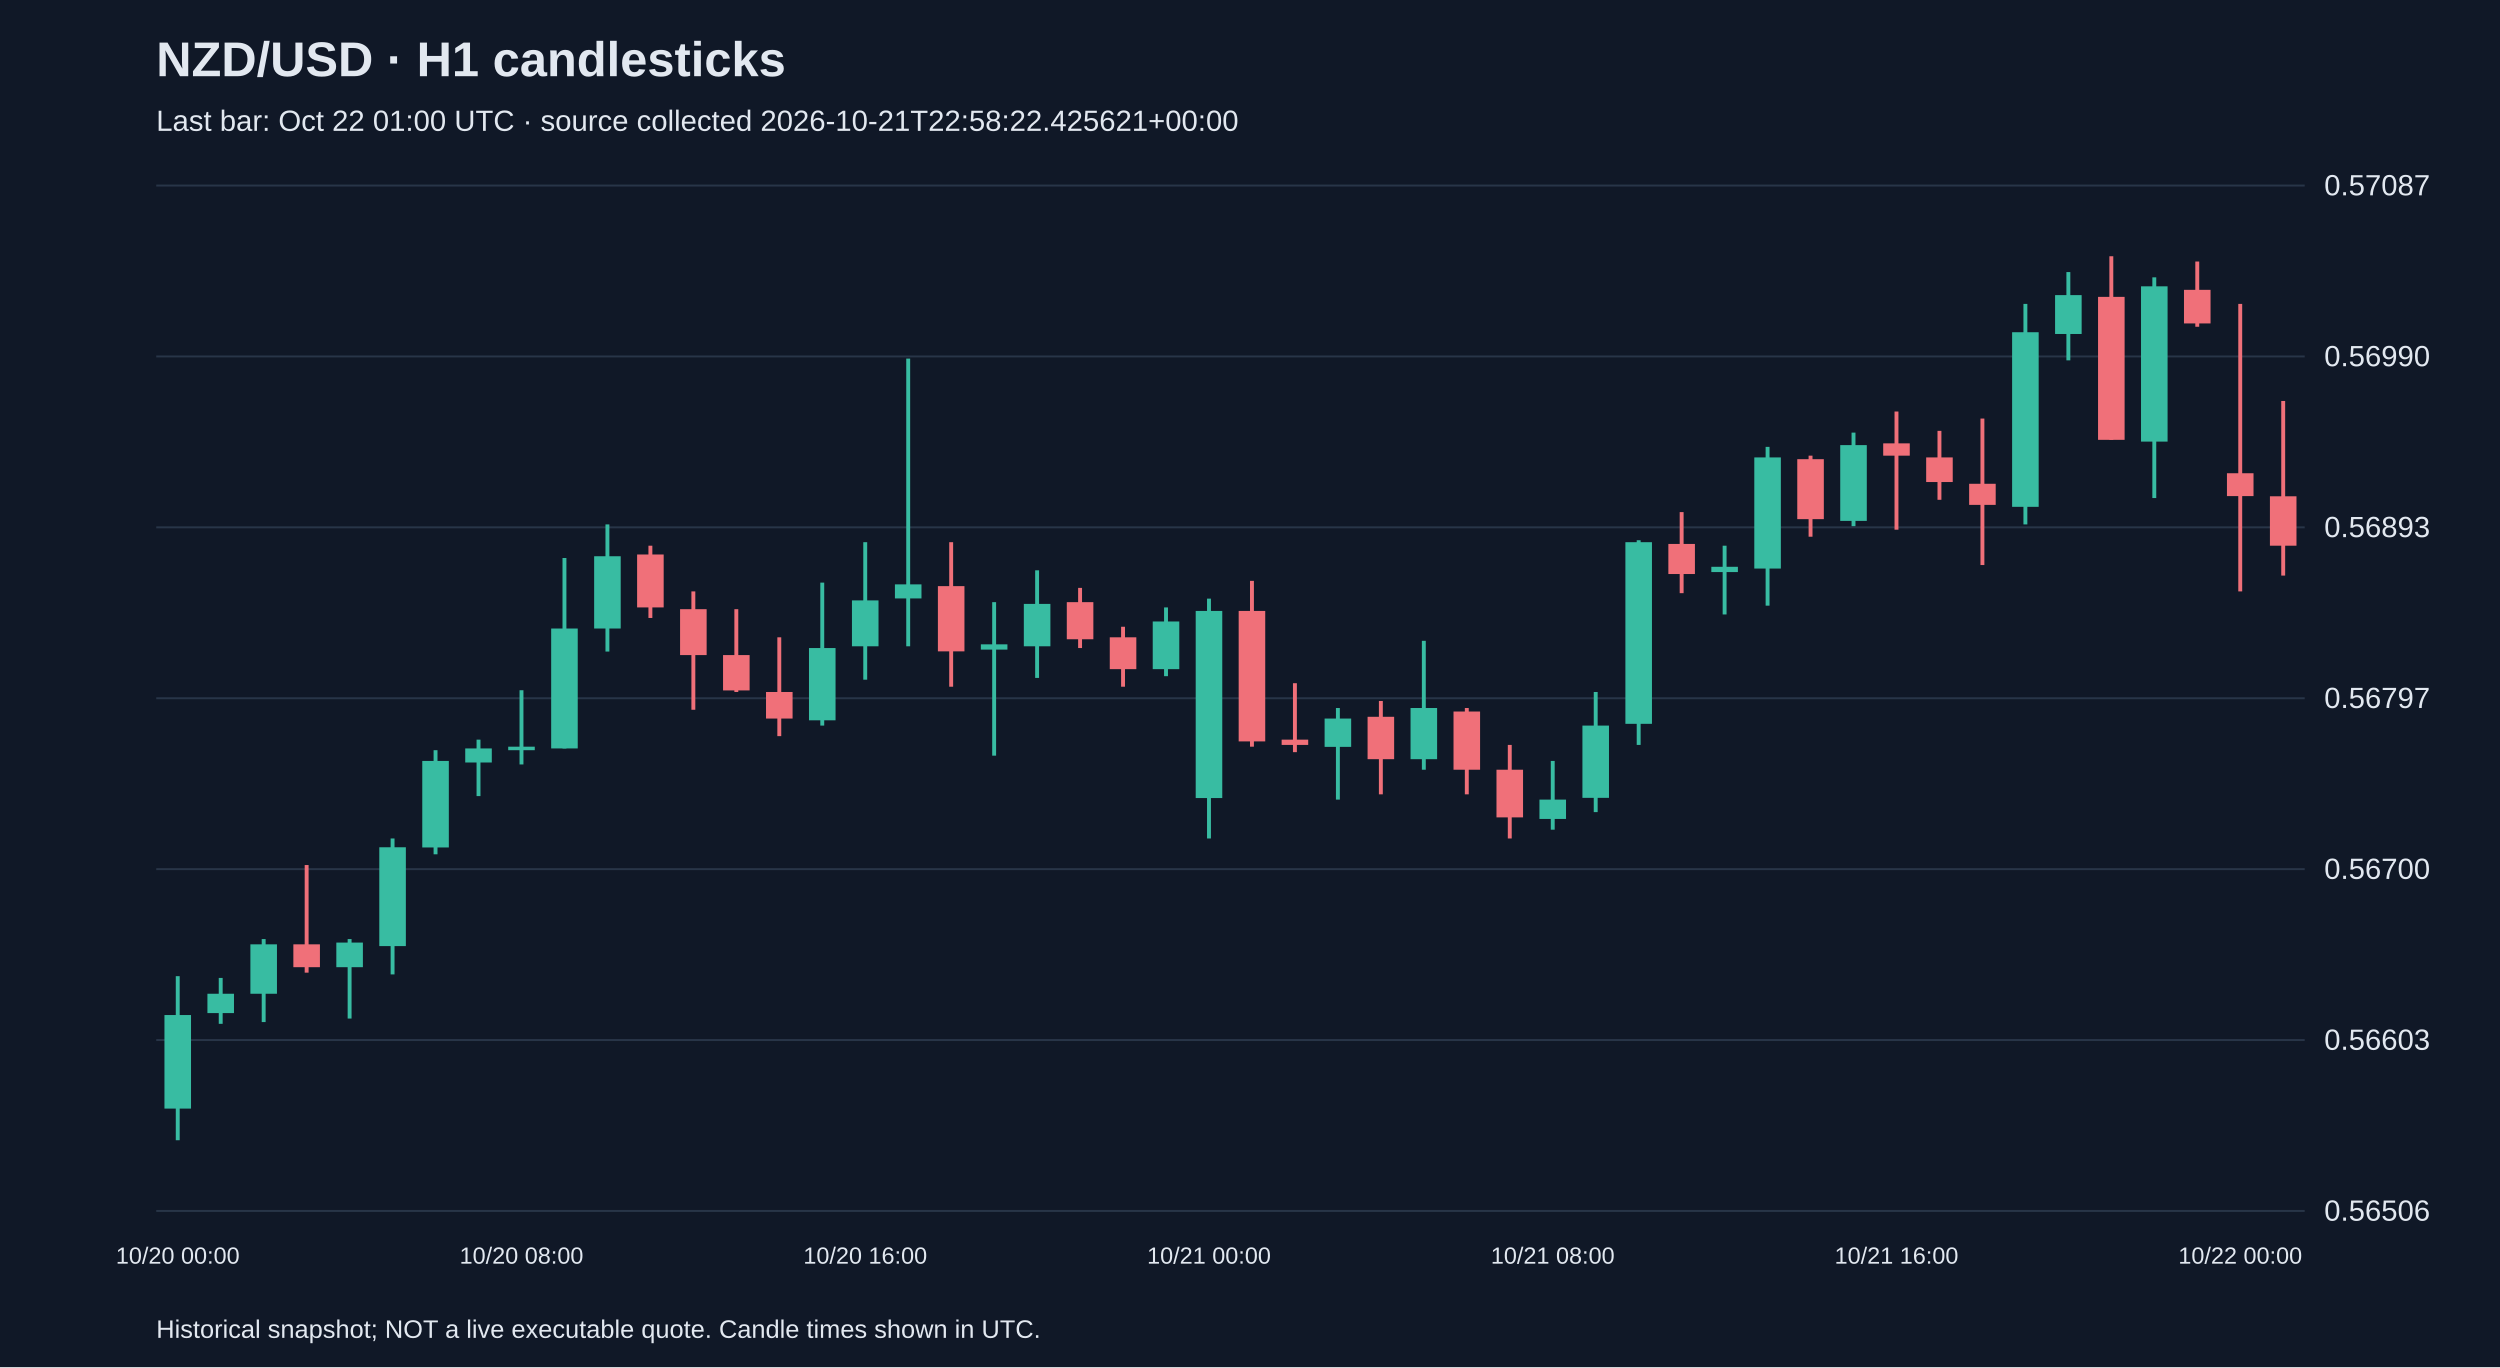
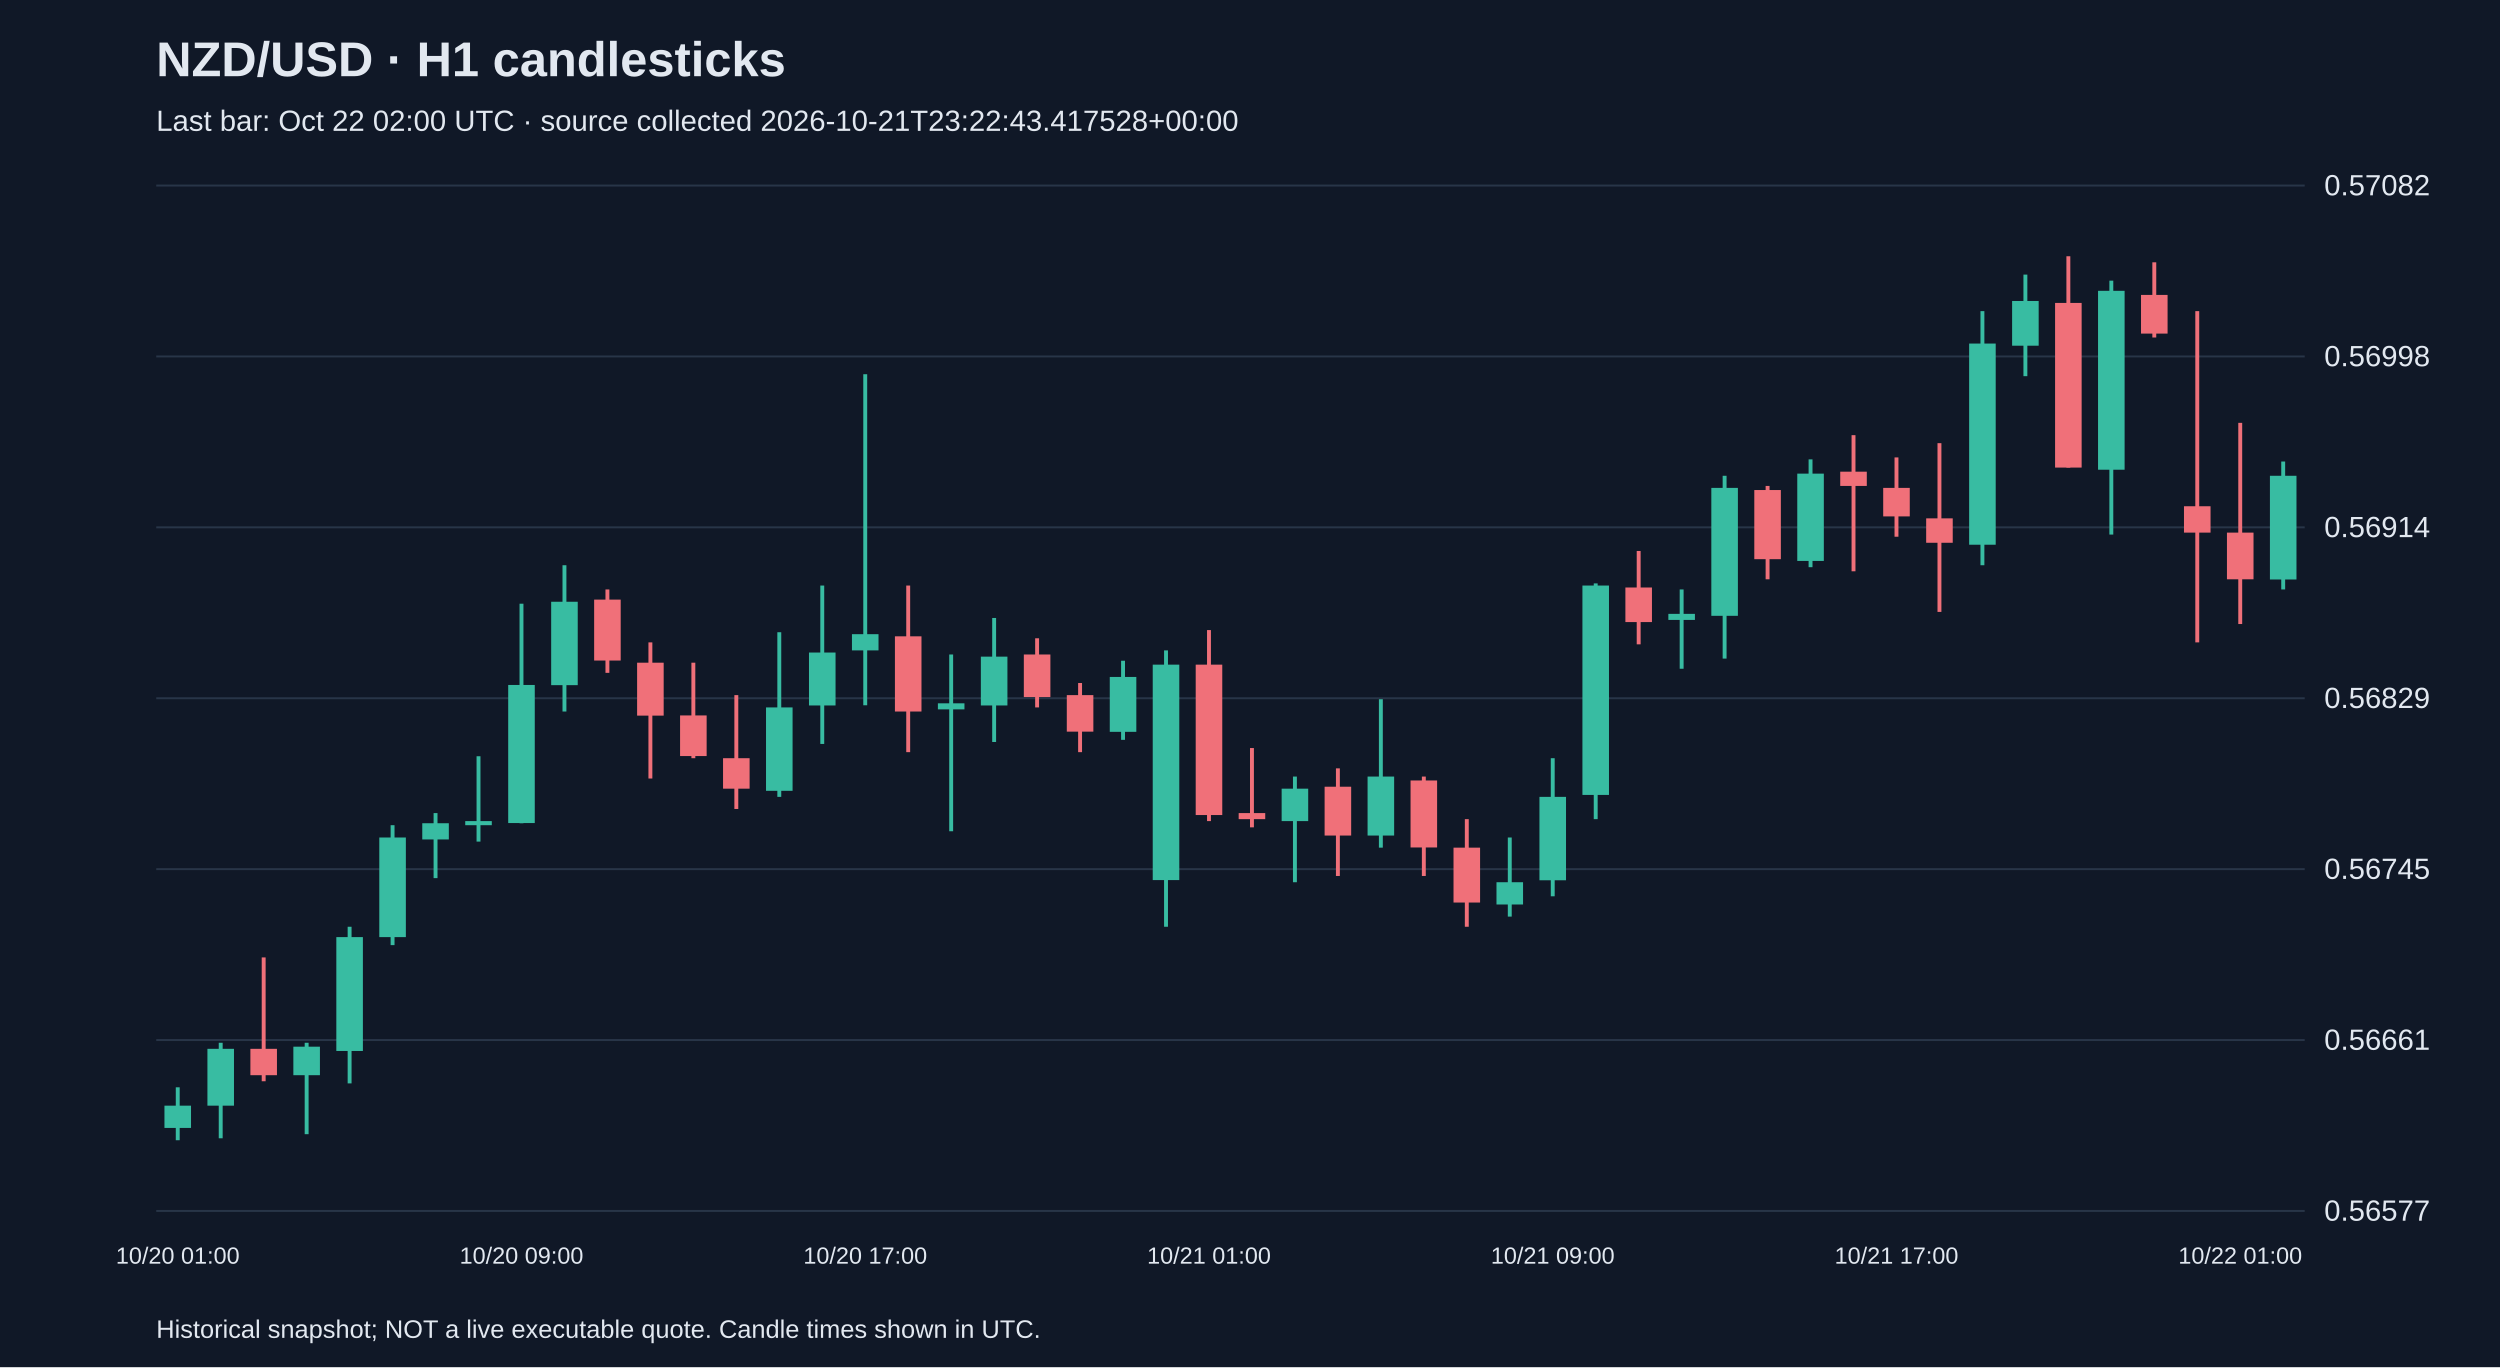
<svg xmlns="http://www.w3.org/2000/svg" viewBox="0 0 1280 700">
  <rect width="100%" height="100%" fill="#101827" />
  <style>text{font-family:Arial,sans-serif;fill:#e2e8f0}</style>
  <text x="80" y="39" font-size="25" font-weight="bold">NZD/USD · H1 candlesticks</text>
-   <text x="80" y="67" font-size="15" fill="#a6b1c5">Last bar: Oct 22 01:00 UTC · source collected 2026-10-21T22:58:22.425621+00:00</text>
+   <text x="80" y="67" font-size="15" fill="#a6b1c5">Last bar: Oct 22 02:00 UTC · source collected 2026-10-21T23:22:43.417528+00:00</text>
  <line x1="80" y1="620.0" x2="1180" y2="620.0" stroke="#283548" />
-   <text x="1190" y="625.0" font-size="15">0.56506</text>
+   <text x="1190" y="625.0" font-size="15">0.56577</text>
  <line x1="80" y1="532.5" x2="1180" y2="532.5" stroke="#283548" />
-   <text x="1190" y="537.5" font-size="15">0.56603</text>
+   <text x="1190" y="537.5" font-size="15">0.56661</text>
  <line x1="80" y1="445.0" x2="1180" y2="445.0" stroke="#283548" />
-   <text x="1190" y="450.0" font-size="15">0.56700</text>
+   <text x="1190" y="450.0" font-size="15">0.56745</text>
  <line x1="80" y1="357.5" x2="1180" y2="357.5" stroke="#283548" />
-   <text x="1190" y="362.5" font-size="15">0.56797</text>
+   <text x="1190" y="362.5" font-size="15">0.56829</text>
  <line x1="80" y1="270.0" x2="1180" y2="270.0" stroke="#283548" />
-   <text x="1190" y="275.0" font-size="15">0.56893</text>
+   <text x="1190" y="275.0" font-size="15">0.56914</text>
  <line x1="80" y1="182.5" x2="1180" y2="182.5" stroke="#283548" />
-   <text x="1190" y="187.5" font-size="15">0.56990</text>
+   <text x="1190" y="187.5" font-size="15">0.56998</text>
  <line x1="80" y1="95.0" x2="1180" y2="95.0" stroke="#283548" />
-   <text x="1190" y="100.0" font-size="15">0.57087</text>
-   <line x1="91.0" y1="499.8" x2="91.0" y2="583.8" stroke="#38bca2" stroke-width="2" />
-   <rect x="84.2" y="519.7" width="13.6" height="47.9" fill="#38bca2" />
-   <text x="91.0" y="647" text-anchor="middle" font-size="12">10/20 00:00</text>
-   <line x1="113.0" y1="500.7" x2="113.0" y2="524.2" stroke="#38bca2" stroke-width="2" />
-   <rect x="106.2" y="508.8" width="13.6" height="9.9" fill="#38bca2" />
-   <line x1="135.0" y1="480.8" x2="135.0" y2="523.3" stroke="#38bca2" stroke-width="2" />
-   <rect x="128.2" y="483.5" width="13.6" height="25.3" fill="#38bca2" />
-   <line x1="157.0" y1="442.9" x2="157.0" y2="498.0" stroke="#f07079" stroke-width="2" />
-   <rect x="150.2" y="483.5" width="13.6" height="11.7" fill="#f07079" />
-   <line x1="179.0" y1="480.8" x2="179.0" y2="521.5" stroke="#38bca2" stroke-width="2" />
-   <rect x="172.2" y="482.6" width="13.6" height="12.6" fill="#38bca2" />
-   <line x1="201.0" y1="429.3" x2="201.0" y2="498.9" stroke="#38bca2" stroke-width="2" />
-   <rect x="194.2" y="433.8" width="13.6" height="50.6" fill="#38bca2" />
-   <line x1="223.0" y1="384.1" x2="223.0" y2="437.4" stroke="#38bca2" stroke-width="2" />
-   <rect x="216.2" y="389.6" width="13.6" height="44.3" fill="#38bca2" />
-   <line x1="245.0" y1="378.7" x2="245.0" y2="407.6" stroke="#38bca2" stroke-width="2" />
-   <rect x="238.2" y="383.2" width="13.6" height="7.2" fill="#38bca2" />
-   <line x1="267.0" y1="353.4" x2="267.0" y2="391.4" stroke="#38bca2" stroke-width="2" />
-   <rect x="260.2" y="382.3" width="13.6" height="1.8" fill="#38bca2" />
-   <text x="267.0" y="647" text-anchor="middle" font-size="12">10/20 08:00</text>
-   <line x1="289.0" y1="285.7" x2="289.0" y2="383.2" stroke="#38bca2" stroke-width="2" />
-   <rect x="282.2" y="321.8" width="13.6" height="61.4" fill="#38bca2" />
-   <line x1="311.0" y1="268.5" x2="311.0" y2="333.6" stroke="#38bca2" stroke-width="2" />
-   <rect x="304.2" y="284.8" width="13.6" height="37.0" fill="#38bca2" />
-   <line x1="333.0" y1="279.4" x2="333.0" y2="316.4" stroke="#f07079" stroke-width="2" />
-   <rect x="326.2" y="283.9" width="13.6" height="27.1" fill="#f07079" />
-   <line x1="355.0" y1="302.8" x2="355.0" y2="363.4" stroke="#f07079" stroke-width="2" />
-   <rect x="348.2" y="311.9" width="13.6" height="23.5" fill="#f07079" />
-   <line x1="377.0" y1="311.9" x2="377.0" y2="354.3" stroke="#f07079" stroke-width="2" />
-   <rect x="370.2" y="335.4" width="13.6" height="18.1" fill="#f07079" />
-   <line x1="399.0" y1="326.3" x2="399.0" y2="376.9" stroke="#f07079" stroke-width="2" />
-   <rect x="392.2" y="354.3" width="13.6" height="13.6" fill="#f07079" />
-   <line x1="421.0" y1="298.3" x2="421.0" y2="371.5" stroke="#38bca2" stroke-width="2" />
-   <rect x="414.2" y="331.8" width="13.6" height="37.0" fill="#38bca2" />
-   <line x1="443.0" y1="277.6" x2="443.0" y2="348.0" stroke="#38bca2" stroke-width="2" />
-   <rect x="436.2" y="307.4" width="13.6" height="23.5" fill="#38bca2" />
-   <text x="443.0" y="647" text-anchor="middle" font-size="12">10/20 16:00</text>
-   <line x1="465.0" y1="183.6" x2="465.0" y2="330.9" stroke="#38bca2" stroke-width="2" />
-   <rect x="458.2" y="299.2" width="13.6" height="7.2" fill="#38bca2" />
-   <line x1="487.0" y1="277.6" x2="487.0" y2="351.6" stroke="#f07079" stroke-width="2" />
-   <rect x="480.2" y="300.1" width="13.6" height="33.4" fill="#f07079" />
-   <line x1="509.0" y1="308.3" x2="509.0" y2="386.9" stroke="#38bca2" stroke-width="2" />
-   <rect x="502.2" y="329.9" width="13.6" height="2.7" fill="#38bca2" />
-   <line x1="531.0" y1="292.0" x2="531.0" y2="347.1" stroke="#38bca2" stroke-width="2" />
-   <rect x="524.2" y="309.2" width="13.6" height="21.7" fill="#38bca2" />
-   <line x1="553.0" y1="301.0" x2="553.0" y2="331.8" stroke="#f07079" stroke-width="2" />
-   <rect x="546.2" y="308.3" width="13.6" height="19.0" fill="#f07079" />
-   <line x1="575.0" y1="320.9" x2="575.0" y2="351.6" stroke="#f07079" stroke-width="2" />
-   <rect x="568.2" y="326.3" width="13.6" height="16.3" fill="#f07079" />
-   <line x1="597.0" y1="311.0" x2="597.0" y2="346.2" stroke="#38bca2" stroke-width="2" />
-   <rect x="590.2" y="318.2" width="13.6" height="24.4" fill="#38bca2" />
-   <line x1="619.0" y1="306.5" x2="619.0" y2="429.3" stroke="#38bca2" stroke-width="2" />
-   <rect x="612.2" y="312.8" width="13.6" height="95.8" fill="#38bca2" />
-   <text x="619.0" y="647" text-anchor="middle" font-size="12">10/21 00:00</text>
-   <line x1="641.0" y1="297.4" x2="641.0" y2="382.3" stroke="#f07079" stroke-width="2" />
-   <rect x="634.2" y="312.8" width="13.6" height="66.8" fill="#f07079" />
-   <line x1="663.0" y1="349.8" x2="663.0" y2="385.1" stroke="#f07079" stroke-width="2" />
-   <rect x="656.2" y="378.7" width="13.6" height="2.7" fill="#f07079" />
-   <line x1="685.0" y1="362.5" x2="685.0" y2="409.4" stroke="#38bca2" stroke-width="2" />
-   <rect x="678.2" y="367.9" width="13.6" height="14.5" fill="#38bca2" />
-   <line x1="707.0" y1="358.9" x2="707.0" y2="406.7" stroke="#f07079" stroke-width="2" />
-   <rect x="700.2" y="367.0" width="13.6" height="21.7" fill="#f07079" />
-   <line x1="729.0" y1="328.1" x2="729.0" y2="394.1" stroke="#38bca2" stroke-width="2" />
-   <rect x="722.2" y="362.5" width="13.6" height="26.2" fill="#38bca2" />
-   <line x1="751.0" y1="362.5" x2="751.0" y2="406.7" stroke="#f07079" stroke-width="2" />
-   <rect x="744.2" y="364.3" width="13.6" height="29.8" fill="#f07079" />
-   <line x1="773.0" y1="381.4" x2="773.0" y2="429.3" stroke="#f07079" stroke-width="2" />
-   <rect x="766.2" y="394.1" width="13.6" height="24.4" fill="#f07079" />
-   <line x1="795.0" y1="389.6" x2="795.0" y2="424.8" stroke="#38bca2" stroke-width="2" />
-   <rect x="788.2" y="409.4" width="13.6" height="9.9" fill="#38bca2" />
-   <text x="795.0" y="647" text-anchor="middle" font-size="12">10/21 08:00</text>
-   <line x1="817.0" y1="354.3" x2="817.0" y2="415.8" stroke="#38bca2" stroke-width="2" />
-   <rect x="810.2" y="371.5" width="13.6" height="37.0" fill="#38bca2" />
-   <line x1="839.0" y1="276.6" x2="839.0" y2="381.4" stroke="#38bca2" stroke-width="2" />
-   <rect x="832.2" y="277.6" width="13.6" height="93.0" fill="#38bca2" />
-   <line x1="861.0" y1="262.2" x2="861.0" y2="303.7" stroke="#f07079" stroke-width="2" />
-   <rect x="854.2" y="278.5" width="13.6" height="15.4" fill="#f07079" />
-   <line x1="883.0" y1="279.4" x2="883.0" y2="314.6" stroke="#38bca2" stroke-width="2" />
-   <rect x="876.2" y="290.2" width="13.6" height="2.7" fill="#38bca2" />
-   <line x1="905.0" y1="228.8" x2="905.0" y2="310.1" stroke="#38bca2" stroke-width="2" />
-   <rect x="898.2" y="234.2" width="13.6" height="56.9" fill="#38bca2" />
-   <line x1="927.0" y1="233.3" x2="927.0" y2="274.8" stroke="#f07079" stroke-width="2" />
-   <rect x="920.2" y="235.1" width="13.6" height="30.7" fill="#f07079" />
-   <line x1="949.0" y1="221.5" x2="949.0" y2="269.4" stroke="#38bca2" stroke-width="2" />
-   <rect x="942.2" y="227.9" width="13.6" height="38.8" fill="#38bca2" />
-   <line x1="971.0" y1="210.7" x2="971.0" y2="271.2" stroke="#f07079" stroke-width="2" />
-   <rect x="964.2" y="227.0" width="13.6" height="6.3" fill="#f07079" />
-   <text x="971.0" y="647" text-anchor="middle" font-size="12">10/21 16:00</text>
-   <line x1="993.0" y1="220.6" x2="993.0" y2="255.9" stroke="#f07079" stroke-width="2" />
-   <rect x="986.2" y="234.2" width="13.6" height="12.6" fill="#f07079" />
-   <line x1="1015.0" y1="214.3" x2="1015.0" y2="289.3" stroke="#f07079" stroke-width="2" />
-   <rect x="1008.2" y="247.7" width="13.6" height="10.8" fill="#f07079" />
-   <line x1="1037.0" y1="155.6" x2="1037.0" y2="268.5" stroke="#38bca2" stroke-width="2" />
-   <rect x="1030.2" y="170.1" width="13.6" height="89.4" fill="#38bca2" />
-   <line x1="1059.0" y1="139.3" x2="1059.0" y2="184.5" stroke="#38bca2" stroke-width="2" />
-   <rect x="1052.2" y="151.1" width="13.6" height="19.9" fill="#38bca2" />
-   <line x1="1081.0" y1="131.2" x2="1081.0" y2="225.2" stroke="#f07079" stroke-width="2" />
-   <rect x="1074.2" y="152.0" width="13.6" height="73.2" fill="#f07079" />
-   <line x1="1103.0" y1="142.0" x2="1103.0" y2="255.0" stroke="#38bca2" stroke-width="2" />
-   <rect x="1096.2" y="146.6" width="13.6" height="79.5" fill="#38bca2" />
-   <line x1="1125.0" y1="133.9" x2="1125.0" y2="167.3" stroke="#f07079" stroke-width="2" />
-   <rect x="1118.2" y="148.4" width="13.6" height="17.2" fill="#f07079" />
-   <line x1="1147.0" y1="155.6" x2="1147.0" y2="302.8" stroke="#f07079" stroke-width="2" />
-   <rect x="1140.2" y="242.3" width="13.6" height="11.7" fill="#f07079" />
-   <text x="1147.0" y="647" text-anchor="middle" font-size="12">10/22 00:00</text>
-   <line x1="1169.0" y1="205.3" x2="1169.0" y2="294.7" stroke="#f07079" stroke-width="2" />
-   <rect x="1162.2" y="254.1" width="13.6" height="25.3" fill="#f07079" />
+   <text x="1190" y="100.0" font-size="15">0.57082</text>
+   <line x1="91.0" y1="556.7" x2="91.0" y2="583.8" stroke="#38bca2" stroke-width="2" />
+   <rect x="84.2" y="566.1" width="13.6" height="11.4" fill="#38bca2" />
+   <text x="91.0" y="647" text-anchor="middle" font-size="12">10/20 01:00</text>
+   <line x1="113.0" y1="533.9" x2="113.0" y2="582.8" stroke="#38bca2" stroke-width="2" />
+   <rect x="106.2" y="537.0" width="13.6" height="29.1" fill="#38bca2" />
+   <line x1="135.0" y1="490.2" x2="135.0" y2="553.6" stroke="#f07079" stroke-width="2" />
+   <rect x="128.2" y="537.0" width="13.6" height="13.5" fill="#f07079" />
+   <line x1="157.0" y1="533.9" x2="157.0" y2="580.7" stroke="#38bca2" stroke-width="2" />
+   <rect x="150.2" y="535.9" width="13.6" height="14.6" fill="#38bca2" />
+   <line x1="179.0" y1="474.5" x2="179.0" y2="554.7" stroke="#38bca2" stroke-width="2" />
+   <rect x="172.2" y="479.8" width="13.6" height="58.3" fill="#38bca2" />
+   <line x1="201.0" y1="422.5" x2="201.0" y2="483.9" stroke="#38bca2" stroke-width="2" />
+   <rect x="194.2" y="428.8" width="13.6" height="51.0" fill="#38bca2" />
+   <line x1="223.0" y1="416.3" x2="223.0" y2="449.6" stroke="#38bca2" stroke-width="2" />
+   <rect x="216.2" y="421.5" width="13.6" height="8.3" fill="#38bca2" />
+   <line x1="245.0" y1="387.2" x2="245.0" y2="430.9" stroke="#38bca2" stroke-width="2" />
+   <rect x="238.2" y="420.4" width="13.6" height="2.1" fill="#38bca2" />
+   <line x1="267.0" y1="309.1" x2="267.0" y2="421.5" stroke="#38bca2" stroke-width="2" />
+   <rect x="260.2" y="350.7" width="13.6" height="70.7" fill="#38bca2" />
+   <text x="267.0" y="647" text-anchor="middle" font-size="12">10/20 09:00</text>
+   <line x1="289.0" y1="289.4" x2="289.0" y2="364.3" stroke="#38bca2" stroke-width="2" />
+   <rect x="282.2" y="308.1" width="13.6" height="42.7" fill="#38bca2" />
+   <line x1="311.0" y1="301.8" x2="311.0" y2="344.5" stroke="#f07079" stroke-width="2" />
+   <rect x="304.2" y="307.0" width="13.6" height="31.2" fill="#f07079" />
+   <line x1="333.0" y1="328.9" x2="333.0" y2="398.6" stroke="#f07079" stroke-width="2" />
+   <rect x="326.2" y="339.3" width="13.6" height="27.1" fill="#f07079" />
+   <line x1="355.0" y1="339.3" x2="355.0" y2="388.2" stroke="#f07079" stroke-width="2" />
+   <rect x="348.2" y="366.3" width="13.6" height="20.8" fill="#f07079" />
+   <line x1="377.0" y1="355.9" x2="377.0" y2="414.2" stroke="#f07079" stroke-width="2" />
+   <rect x="370.2" y="388.2" width="13.6" height="15.6" fill="#f07079" />
+   <line x1="399.0" y1="323.7" x2="399.0" y2="408.0" stroke="#38bca2" stroke-width="2" />
+   <rect x="392.2" y="362.2" width="13.6" height="42.7" fill="#38bca2" />
+   <line x1="421.0" y1="299.8" x2="421.0" y2="380.9" stroke="#38bca2" stroke-width="2" />
+   <rect x="414.2" y="334.1" width="13.6" height="27.1" fill="#38bca2" />
+   <line x1="443.0" y1="191.6" x2="443.0" y2="361.1" stroke="#38bca2" stroke-width="2" />
+   <rect x="436.2" y="324.7" width="13.6" height="8.3" fill="#38bca2" />
+   <text x="443.0" y="647" text-anchor="middle" font-size="12">10/20 17:00</text>
+   <line x1="465.0" y1="299.8" x2="465.0" y2="385.1" stroke="#f07079" stroke-width="2" />
+   <rect x="458.2" y="325.8" width="13.6" height="38.5" fill="#f07079" />
+   <line x1="487.0" y1="335.1" x2="487.0" y2="425.6" stroke="#38bca2" stroke-width="2" />
+   <rect x="480.2" y="360.1" width="13.6" height="3.1" fill="#38bca2" />
+   <line x1="509.0" y1="316.4" x2="509.0" y2="379.9" stroke="#38bca2" stroke-width="2" />
+   <rect x="502.2" y="336.2" width="13.6" height="25.0" fill="#38bca2" />
+   <line x1="531.0" y1="326.8" x2="531.0" y2="362.2" stroke="#f07079" stroke-width="2" />
+   <rect x="524.2" y="335.1" width="13.6" height="21.8" fill="#f07079" />
+   <line x1="553.0" y1="349.7" x2="553.0" y2="385.1" stroke="#f07079" stroke-width="2" />
+   <rect x="546.2" y="355.9" width="13.6" height="18.7" fill="#f07079" />
+   <line x1="575.0" y1="338.3" x2="575.0" y2="378.8" stroke="#38bca2" stroke-width="2" />
+   <rect x="568.2" y="346.6" width="13.6" height="28.1" fill="#38bca2" />
+   <line x1="597.0" y1="333.0" x2="597.0" y2="474.5" stroke="#38bca2" stroke-width="2" />
+   <rect x="590.2" y="340.3" width="13.6" height="110.3" fill="#38bca2" />
+   <line x1="619.0" y1="322.6" x2="619.0" y2="420.4" stroke="#f07079" stroke-width="2" />
+   <rect x="612.2" y="340.3" width="13.6" height="77.0" fill="#f07079" />
+   <text x="619.0" y="647" text-anchor="middle" font-size="12">10/21 01:00</text>
+   <line x1="641.0" y1="383.0" x2="641.0" y2="423.6" stroke="#f07079" stroke-width="2" />
+   <rect x="634.2" y="416.3" width="13.6" height="3.1" fill="#f07079" />
+   <line x1="663.0" y1="397.6" x2="663.0" y2="451.7" stroke="#38bca2" stroke-width="2" />
+   <rect x="656.2" y="403.8" width="13.6" height="16.6" fill="#38bca2" />
+   <line x1="685.0" y1="393.4" x2="685.0" y2="448.5" stroke="#f07079" stroke-width="2" />
+   <rect x="678.2" y="402.8" width="13.6" height="25.0" fill="#f07079" />
+   <line x1="707.0" y1="358.0" x2="707.0" y2="434.0" stroke="#38bca2" stroke-width="2" />
+   <rect x="700.2" y="397.6" width="13.6" height="30.2" fill="#38bca2" />
+   <line x1="729.0" y1="397.6" x2="729.0" y2="448.5" stroke="#f07079" stroke-width="2" />
+   <rect x="722.2" y="399.6" width="13.6" height="34.3" fill="#f07079" />
+   <line x1="751.0" y1="419.4" x2="751.0" y2="474.5" stroke="#f07079" stroke-width="2" />
+   <rect x="744.2" y="434.0" width="13.6" height="28.1" fill="#f07079" />
+   <line x1="773.0" y1="428.8" x2="773.0" y2="469.3" stroke="#38bca2" stroke-width="2" />
+   <rect x="766.2" y="451.7" width="13.6" height="11.4" fill="#38bca2" />
+   <line x1="795.0" y1="388.2" x2="795.0" y2="458.9" stroke="#38bca2" stroke-width="2" />
+   <rect x="788.2" y="408.0" width="13.6" height="42.7" fill="#38bca2" />
+   <text x="795.0" y="647" text-anchor="middle" font-size="12">10/21 09:00</text>
+   <line x1="817.0" y1="298.7" x2="817.0" y2="419.4" stroke="#38bca2" stroke-width="2" />
+   <rect x="810.2" y="299.8" width="13.6" height="107.2" fill="#38bca2" />
+   <line x1="839.0" y1="282.1" x2="839.0" y2="329.9" stroke="#f07079" stroke-width="2" />
+   <rect x="832.2" y="300.8" width="13.6" height="17.7" fill="#f07079" />
+   <line x1="861.0" y1="301.8" x2="861.0" y2="342.4" stroke="#38bca2" stroke-width="2" />
+   <rect x="854.2" y="314.3" width="13.6" height="3.1" fill="#38bca2" />
+   <line x1="883.0" y1="243.6" x2="883.0" y2="337.2" stroke="#38bca2" stroke-width="2" />
+   <rect x="876.2" y="249.8" width="13.6" height="65.5" fill="#38bca2" />
+   <line x1="905.0" y1="248.8" x2="905.0" y2="296.6" stroke="#f07079" stroke-width="2" />
+   <rect x="898.2" y="250.9" width="13.6" height="35.4" fill="#f07079" />
+   <line x1="927.0" y1="235.2" x2="927.0" y2="290.4" stroke="#38bca2" stroke-width="2" />
+   <rect x="920.2" y="242.5" width="13.6" height="44.7" fill="#38bca2" />
+   <line x1="949.0" y1="222.8" x2="949.0" y2="292.5" stroke="#f07079" stroke-width="2" />
+   <rect x="942.2" y="241.5" width="13.6" height="7.3" fill="#f07079" />
+   <line x1="971.0" y1="234.2" x2="971.0" y2="274.8" stroke="#f07079" stroke-width="2" />
+   <rect x="964.2" y="249.8" width="13.6" height="14.6" fill="#f07079" />
+   <text x="971.0" y="647" text-anchor="middle" font-size="12">10/21 17:00</text>
+   <line x1="993.0" y1="226.9" x2="993.0" y2="313.3" stroke="#f07079" stroke-width="2" />
+   <rect x="986.2" y="265.4" width="13.6" height="12.5" fill="#f07079" />
+   <line x1="1015.0" y1="159.3" x2="1015.0" y2="289.4" stroke="#38bca2" stroke-width="2" />
+   <rect x="1008.2" y="175.9" width="13.6" height="103.0" fill="#38bca2" />
+   <line x1="1037.0" y1="140.6" x2="1037.0" y2="192.6" stroke="#38bca2" stroke-width="2" />
+   <rect x="1030.2" y="154.1" width="13.6" height="22.9" fill="#38bca2" />
+   <line x1="1059.0" y1="131.2" x2="1059.0" y2="239.4" stroke="#f07079" stroke-width="2" />
+   <rect x="1052.2" y="155.1" width="13.6" height="84.3" fill="#f07079" />
+   <line x1="1081.0" y1="143.7" x2="1081.0" y2="273.7" stroke="#38bca2" stroke-width="2" />
+   <rect x="1074.2" y="148.9" width="13.6" height="91.6" fill="#38bca2" />
+   <line x1="1103.0" y1="134.3" x2="1103.0" y2="172.8" stroke="#f07079" stroke-width="2" />
+   <rect x="1096.2" y="151.0" width="13.6" height="19.8" fill="#f07079" />
+   <line x1="1125.0" y1="159.3" x2="1125.0" y2="328.9" stroke="#f07079" stroke-width="2" />
+   <rect x="1118.2" y="259.2" width="13.6" height="13.5" fill="#f07079" />
+   <line x1="1147.0" y1="216.5" x2="1147.0" y2="319.5" stroke="#f07079" stroke-width="2" />
+   <rect x="1140.2" y="272.7" width="13.6" height="23.9" fill="#f07079" />
+   <text x="1147.0" y="647" text-anchor="middle" font-size="12">10/22 01:00</text>
+   <line x1="1169.0" y1="236.3" x2="1169.0" y2="301.8" stroke="#38bca2" stroke-width="2" />
+   <rect x="1162.2" y="243.6" width="13.6" height="53.1" fill="#38bca2" />
  <text x="80" y="685" font-size="13">Historical snapshot; NOT a live executable quote. Candle times shown in UTC.</text>
</svg>
